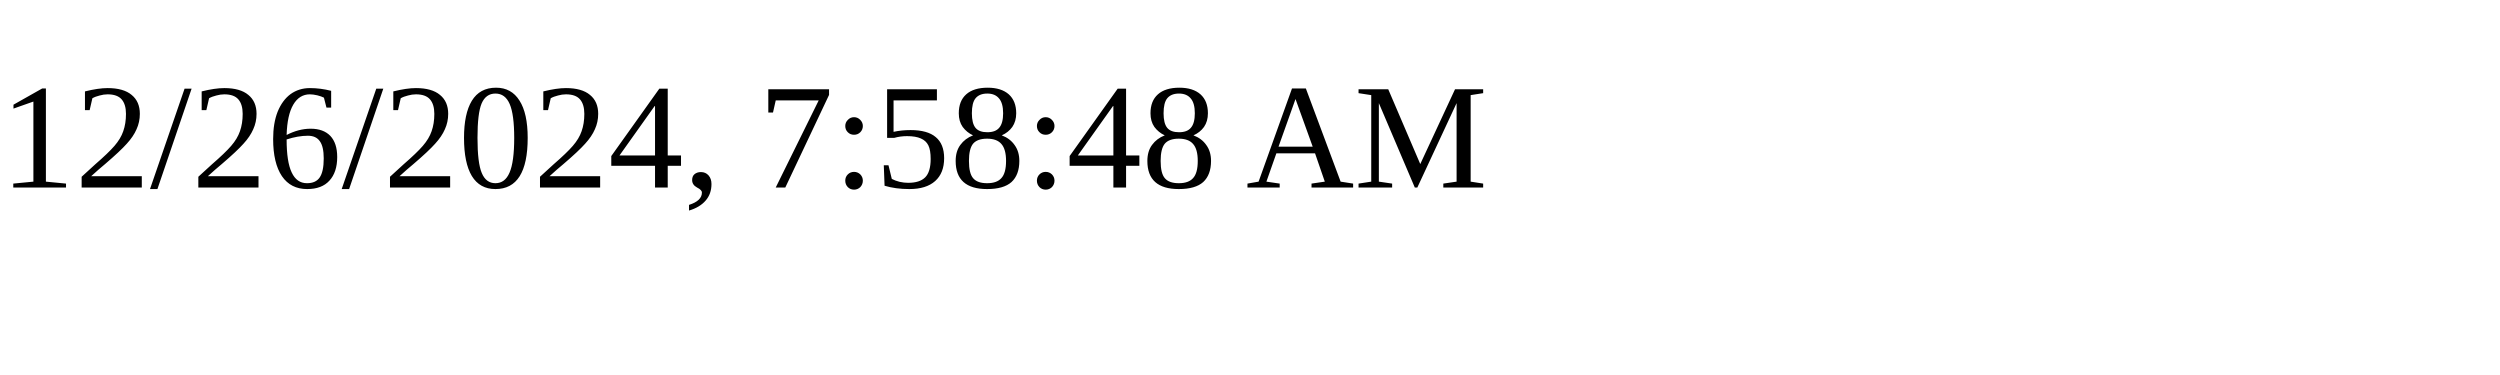
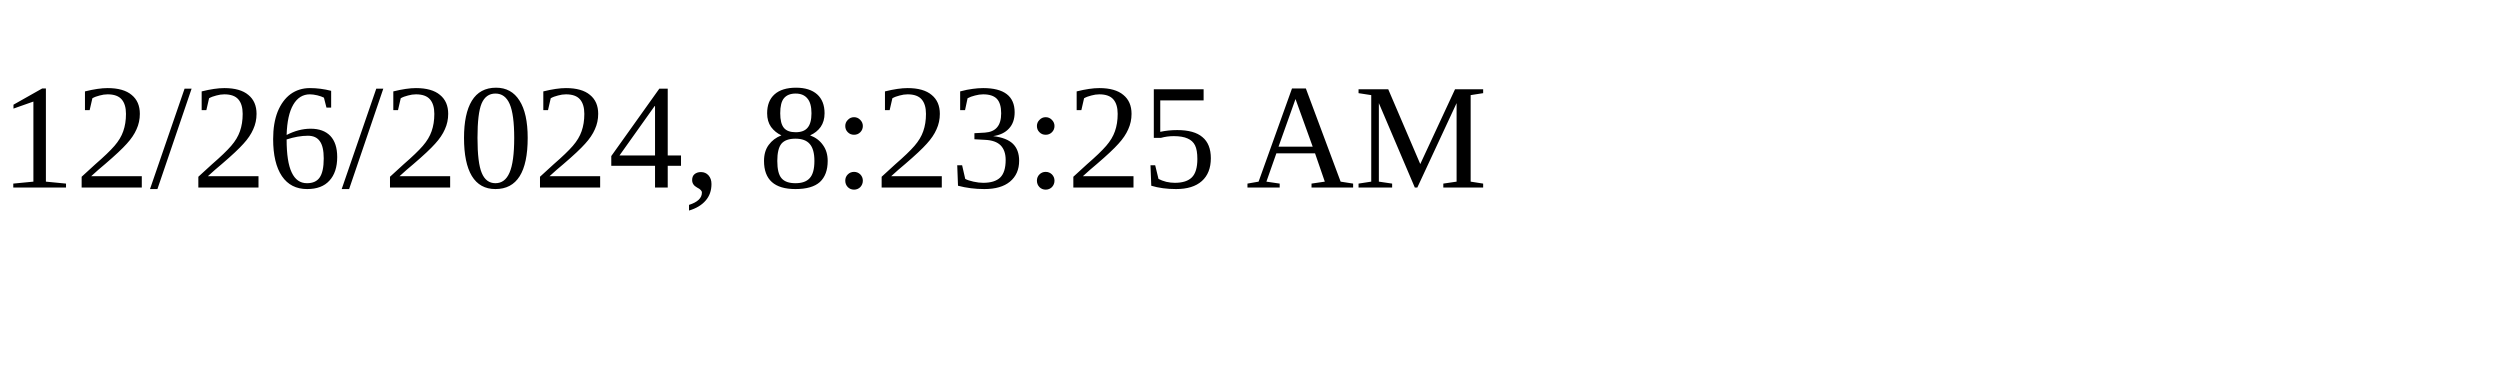
<svg xmlns="http://www.w3.org/2000/svg" height="30" width="200">
-   <text x="0" y="15">12/26/2024, 7:58:48 AM</text>
+   <text x="0" y="15">12/26/2024, 8:23:25 AM</text>
</svg>
